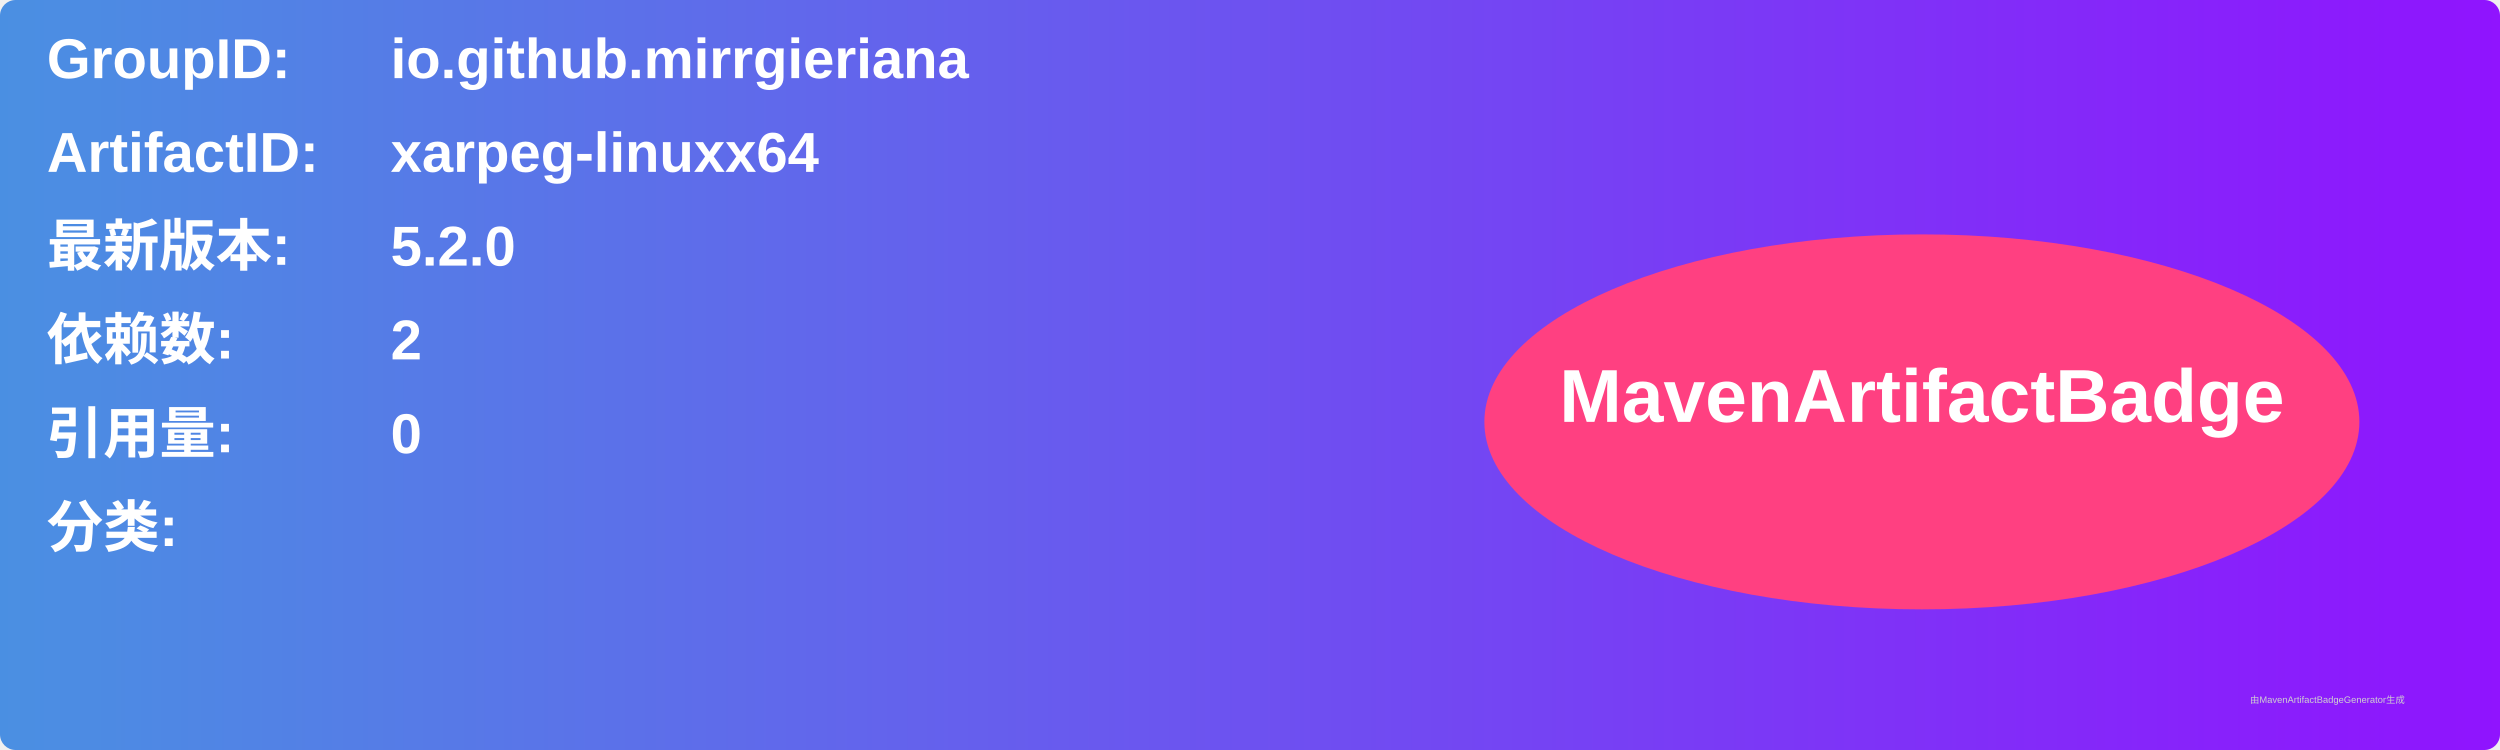
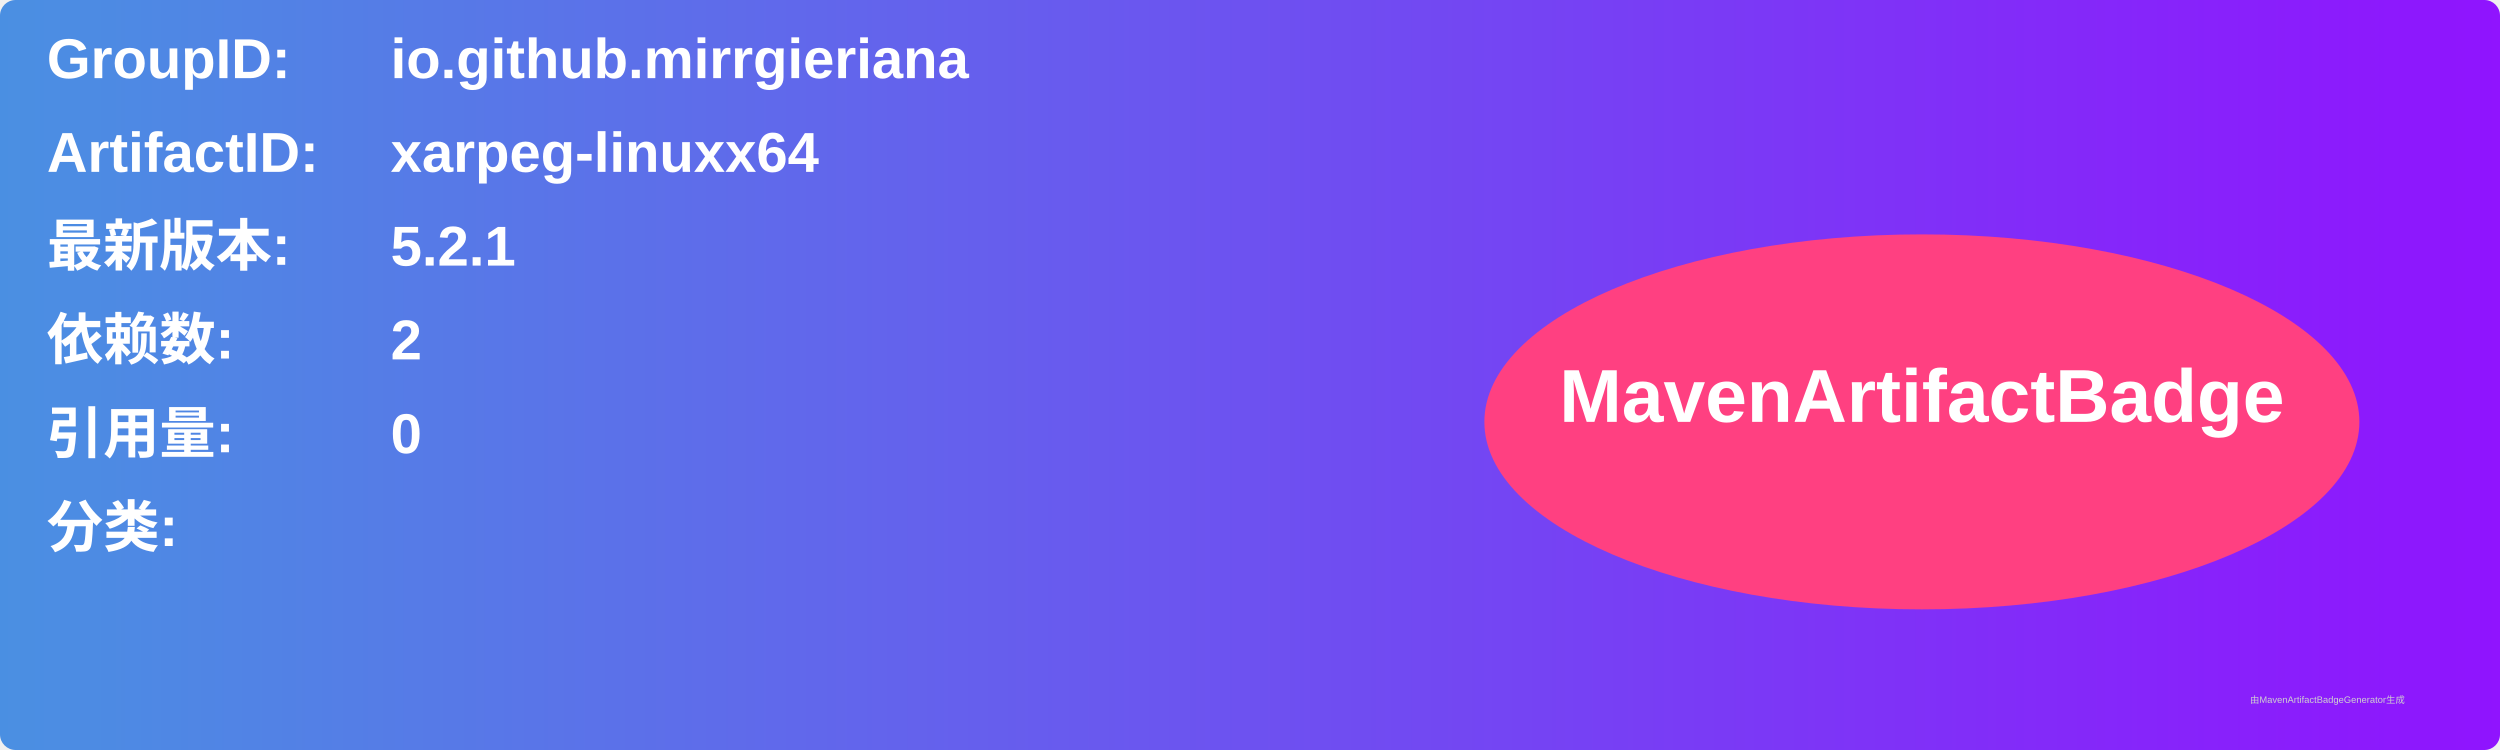
<svg xmlns="http://www.w3.org/2000/svg" width="800" height="240" viewBox="0 0 800 240">
  <linearGradient id="grad" x1="0%" y1="0%" x2="100%" y2="0%">
    <stop offset="0%" stop-color="#4a90e2" />
    <stop offset="100%" stop-color="#9013fe" />
  </linearGradient>
  <rect width="100%" height="100%" rx="5" ry="5" fill="url(#grad)" />
  <g transform="translate(15, 15)">
    <text x="0" y="10" font-family="Arial" font-size="18" fill="white" font-weight="bold" width="260">GroupID:</text>
    <text x="110" y="10" font-family="Arial" font-size="18" fill="white" font-weight="bold" width="460">io.github.mirrgieriana</text>
    <text x="0" y="40" font-family="Arial" font-size="18" fill="white" font-weight="bold" width="260">ArtifactID:</text>
    <text x="110" y="40" font-family="Arial" font-size="18" fill="white" font-weight="bold" width="460">xarpeg-linuxx64</text>
    <text x="0" y="70" font-family="Arial" font-size="18" fill="white" font-weight="bold">最新版本:</text>
    <text x="110" y="70" font-family="Arial" font-size="18" fill="white" font-weight="bold">
-       <tspan font-weight="bold">5.2.0</tspan>
+       <tspan font-weight="bold">5.2.1</tspan>
    </text>
    <text x="0" y="100" font-family="Arial" font-size="18" fill="white" font-weight="bold">依赖数: </text>
    <text x="110" y="100" font-family="Arial" font-size="18" fill="white">
      <tspan font-weight="bold">2</tspan>
    </text>
    <text x="0" y="130" font-family="Arial" font-size="18" fill="white" font-weight="bold">引用量: </text>
    <text x="110" y="130" font-family="Arial" font-size="18" fill="white">
      <tspan font-weight="bold">0</tspan>
    </text>
    <text x="0" y="160" font-family="Arial" font-size="18" fill="white" font-weight="bold">分类:</text>
    <text x="10" y="190" font-family="Arial" font-size="10" fill="white">
      <tspan font-weight="bold" />
    </text>
    <ellipse cx="600" cy="120" rx="140" ry="60" fill="#ff4081" />
    <text x="600" y="120" text-anchor="middle" font-family="Arial" font-size="24" fill="white" font-weight="bold">MavenArtifactBadge</text>
  </g>
  <text x="720" y="225" font-family="Arial" font-size="3" fill="#d0d0d0">由MavenArtifactBadgeGenerator生成</text>
</svg>
